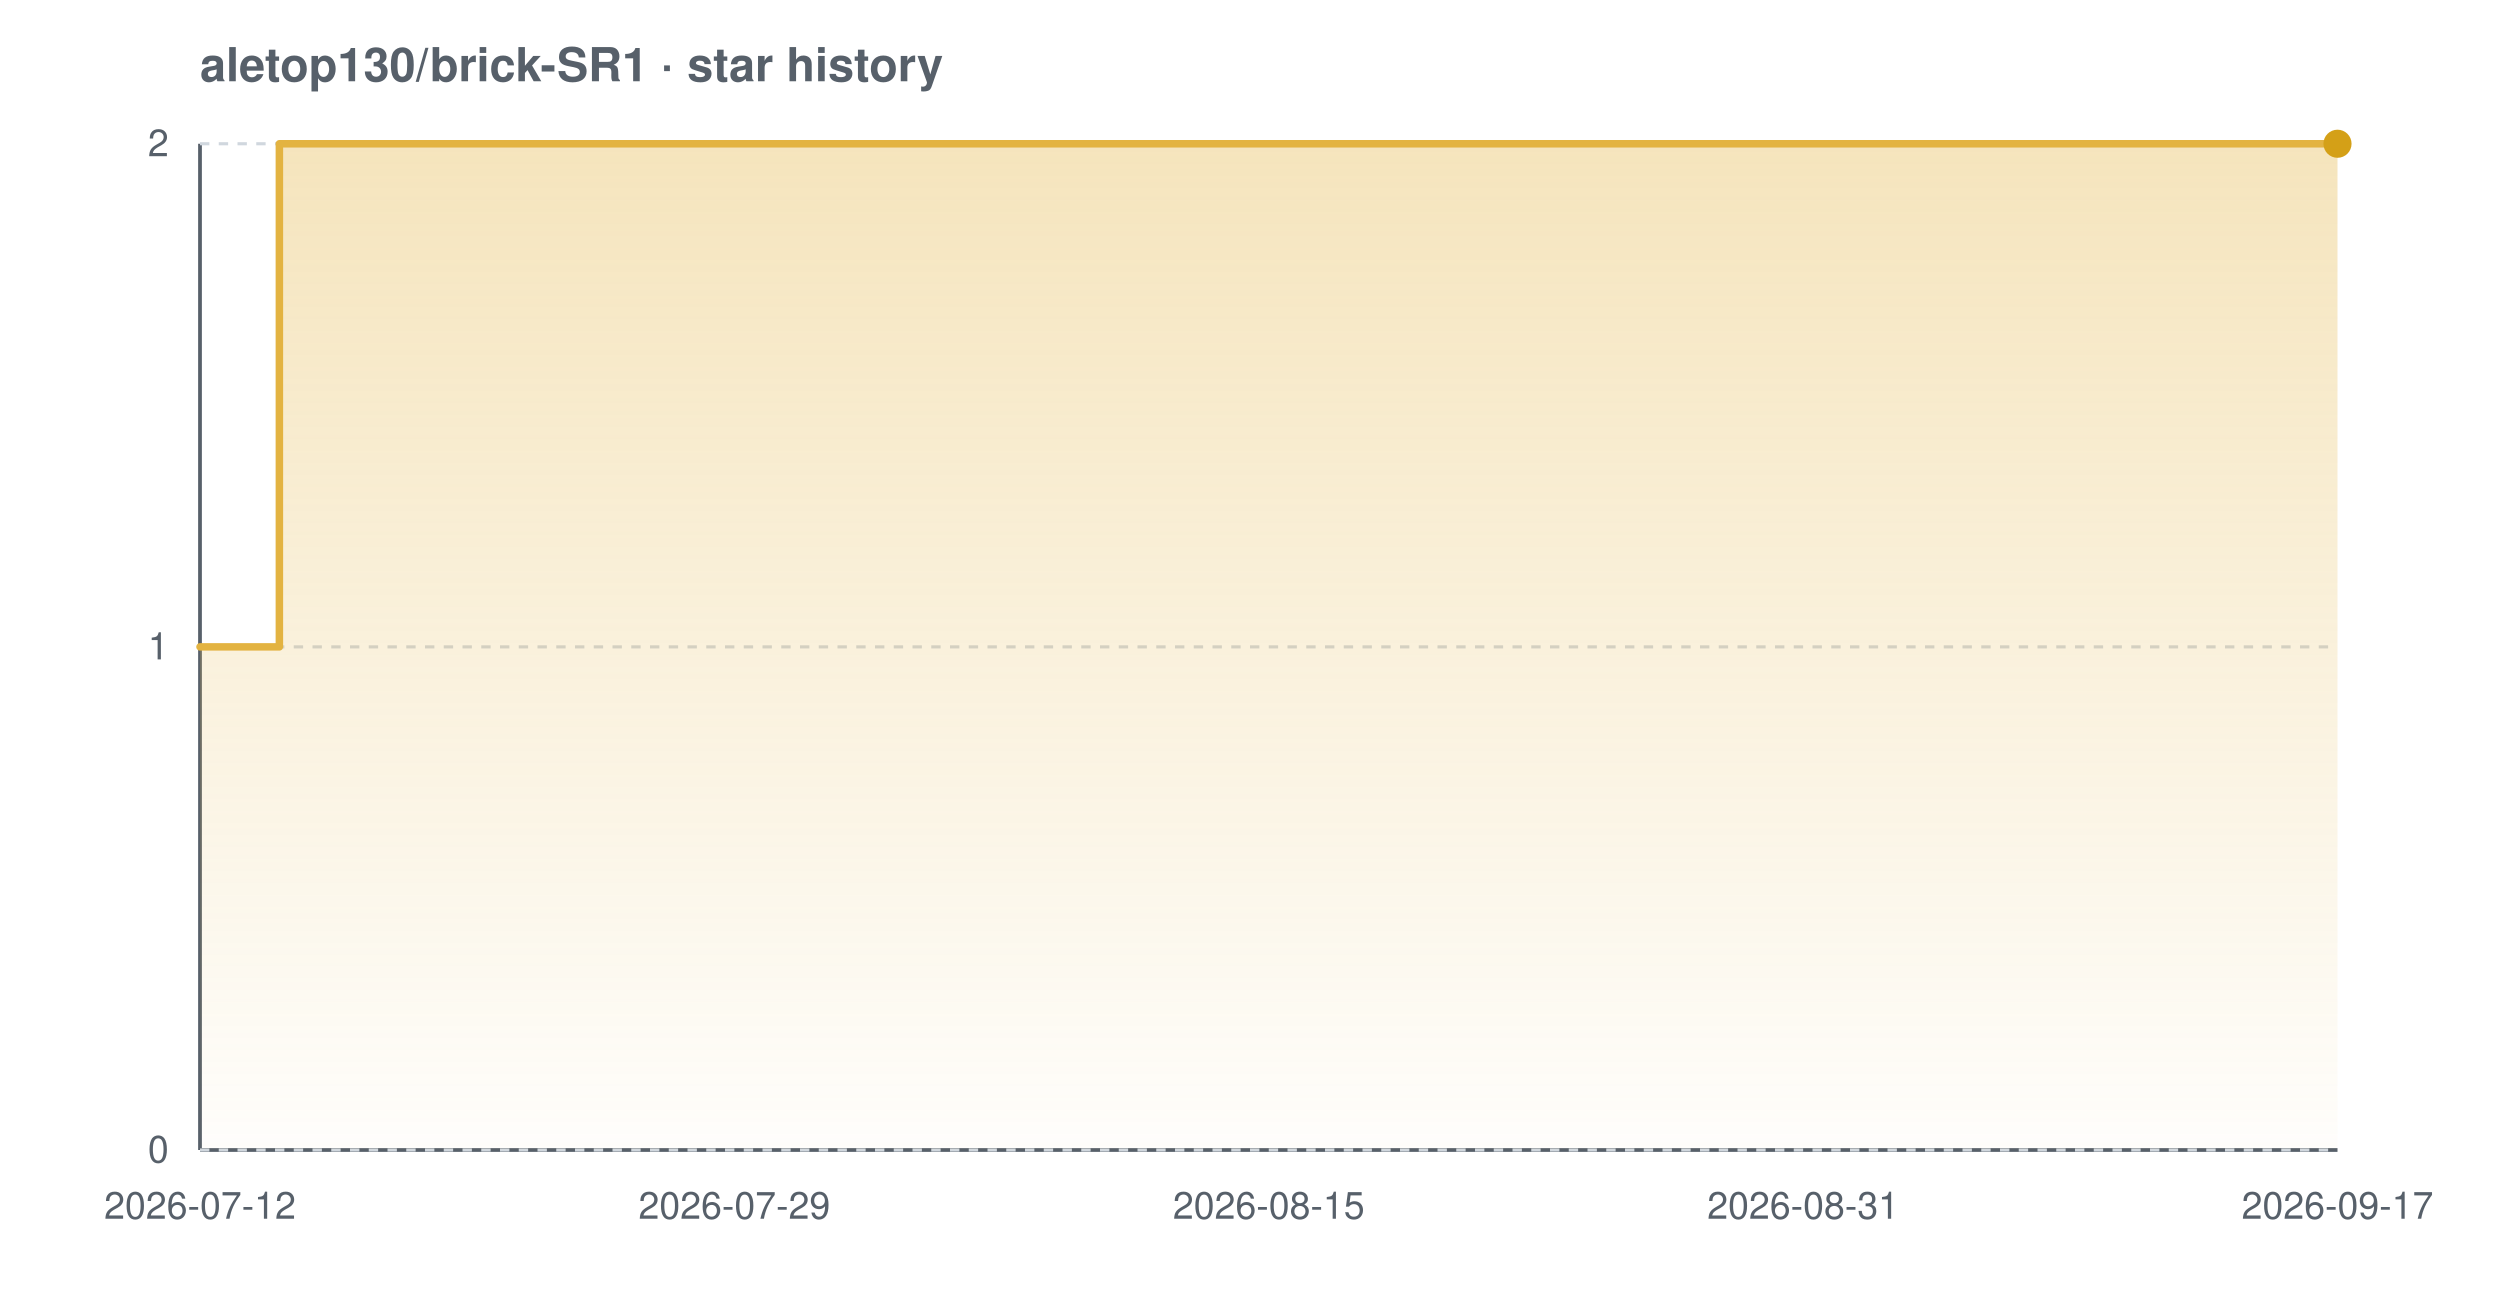
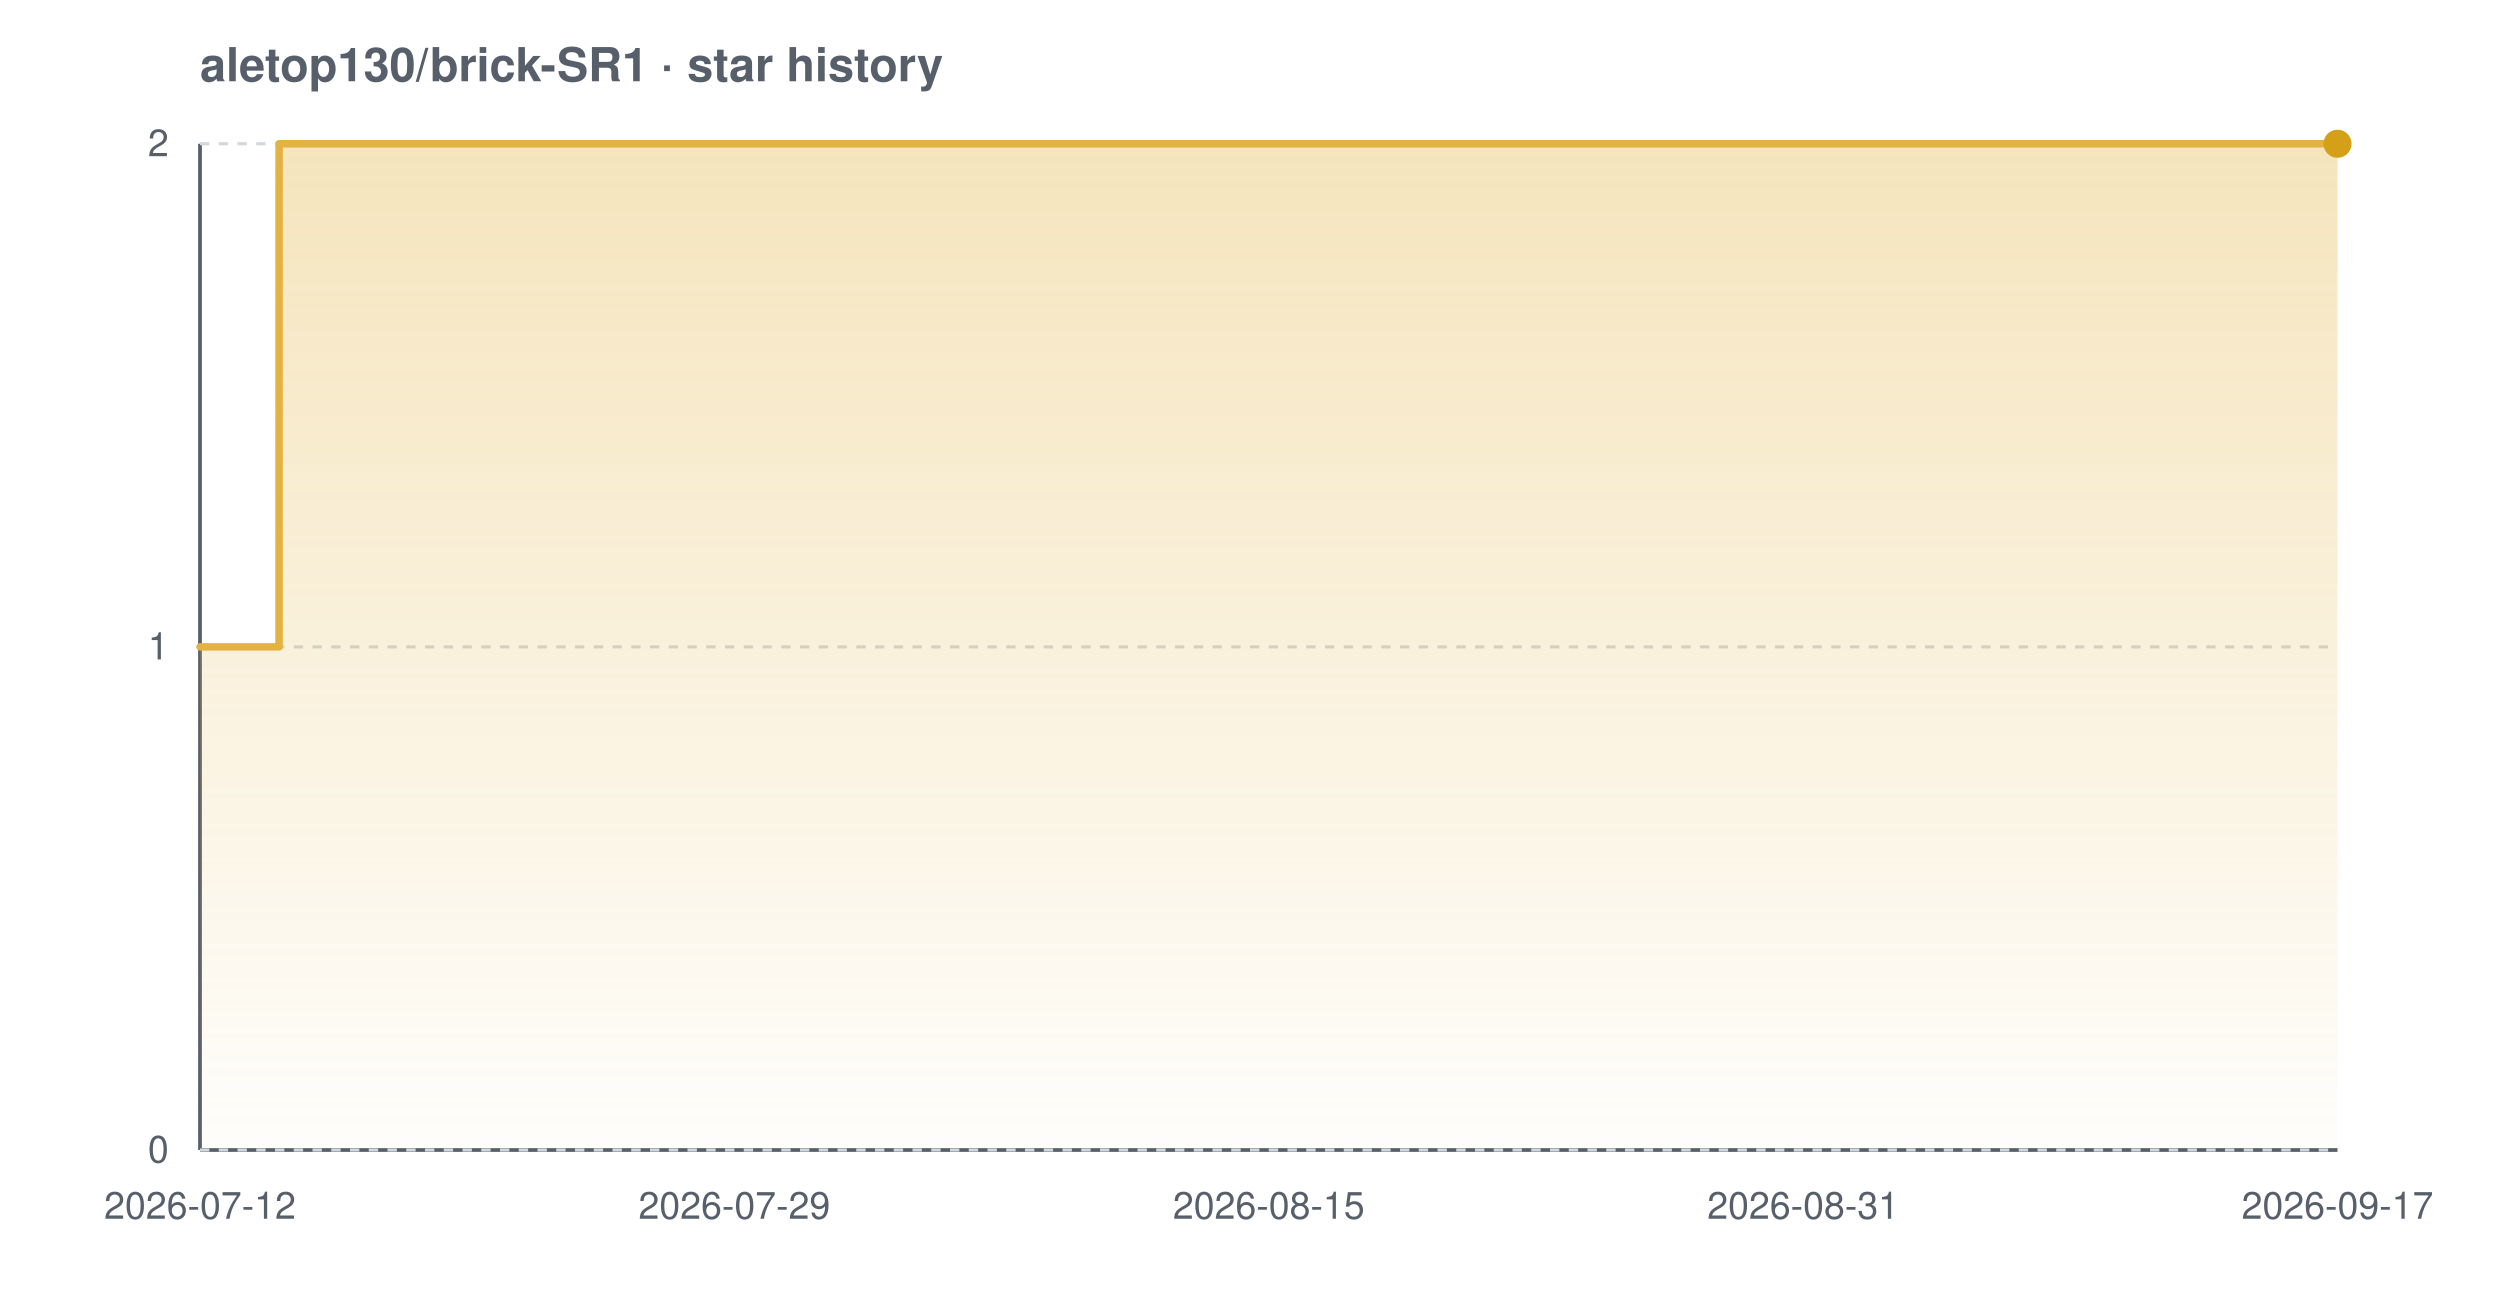
<svg xmlns="http://www.w3.org/2000/svg" width="800" height="420" viewBox="0 0 800 420" font-family="-apple-system,BlinkMacSystemFont,'Segoe UI',Helvetica,Arial,sans-serif" role="img" aria-label="Star history chart for aletop130/brick-SR1">
  <defs>
    <linearGradient id="grad-light" x1="0" y1="0" x2="0" y2="1">
      <stop offset="0%" stop-color="#e3b341" stop-opacity="0.35" />
      <stop offset="100%" stop-color="#e3b341" stop-opacity="0.02" />
    </linearGradient>
  </defs>
  <text x="64" y="26" font-size="15" font-weight="600" fill="#57606a">aletop130/brick-SR1 · star history</text>
  <line x1="64" y1="368" x2="748" y2="368" stroke="#57606a" stroke-width="1.2" />
  <line x1="64" y1="46" x2="64" y2="368" stroke="#57606a" stroke-width="1.2" />
  <line x1="64" y1="368.0" x2="748" y2="368.0" stroke="#d0d7de" stroke-width="1" stroke-dasharray="3 3" />
  <line x1="64" y1="207.0" x2="748" y2="207.0" stroke="#d0d7de" stroke-width="1" stroke-dasharray="3 3" />
  <line x1="64" y1="46.0" x2="748" y2="46.0" stroke="#d0d7de" stroke-width="1" stroke-dasharray="3 3" />
-   <path d="M 64.0 207.0 L 89.4 207.0 L 89.4 46.0 L 748.0 46.0 L 748.0 46.0 L 748.0 368.0 L 64.0 368.0 Z" fill="url(#grad-light)" />
-   <path d="M 64.0 207.0 L 89.4 207.0 L 89.4 46.0 L 748.0 46.0 L 748.0 46.0" fill="none" stroke="#e3b341" stroke-width="2.4" stroke-linejoin="round" stroke-linecap="round" />
+   <path d="M 64.0 207.0 L 89.3 207.0 L 89.3 46.0 L 748.0 46.0 L 748.0 46.0 L 748.0 368.0 L 64.0 368.0 Z" fill="url(#grad-light)" />
+   <path d="M 64.0 207.0 L 89.3 207.0 L 89.3 46.0 L 748.0 46.0 L 748.0 46.0" fill="none" stroke="#e3b341" stroke-width="2.4" stroke-linejoin="round" stroke-linecap="round" />
  <circle cx="748.0" cy="46.0" r="4.5" fill="#d4a017" />
  <text x="54" y="372.0" text-anchor="end" font-size="12" fill="#57606a">0</text>
  <text x="54" y="211.0" text-anchor="end" font-size="12" fill="#57606a">1</text>
  <text x="54" y="50.0" text-anchor="end" font-size="12" fill="#57606a">2</text>
  <text x="64.0" y="390" text-anchor="middle" font-size="12" fill="#57606a">2026-07-12</text>
  <text x="235.0" y="390" text-anchor="middle" font-size="12" fill="#57606a">2026-07-29</text>
  <text x="406.0" y="390" text-anchor="middle" font-size="12" fill="#57606a">2026-08-15</text>
  <text x="577.0" y="390" text-anchor="middle" font-size="12" fill="#57606a">2026-08-31</text>
  <text x="748.0" y="390" text-anchor="middle" font-size="12" fill="#57606a">2026-09-17</text>
</svg>
